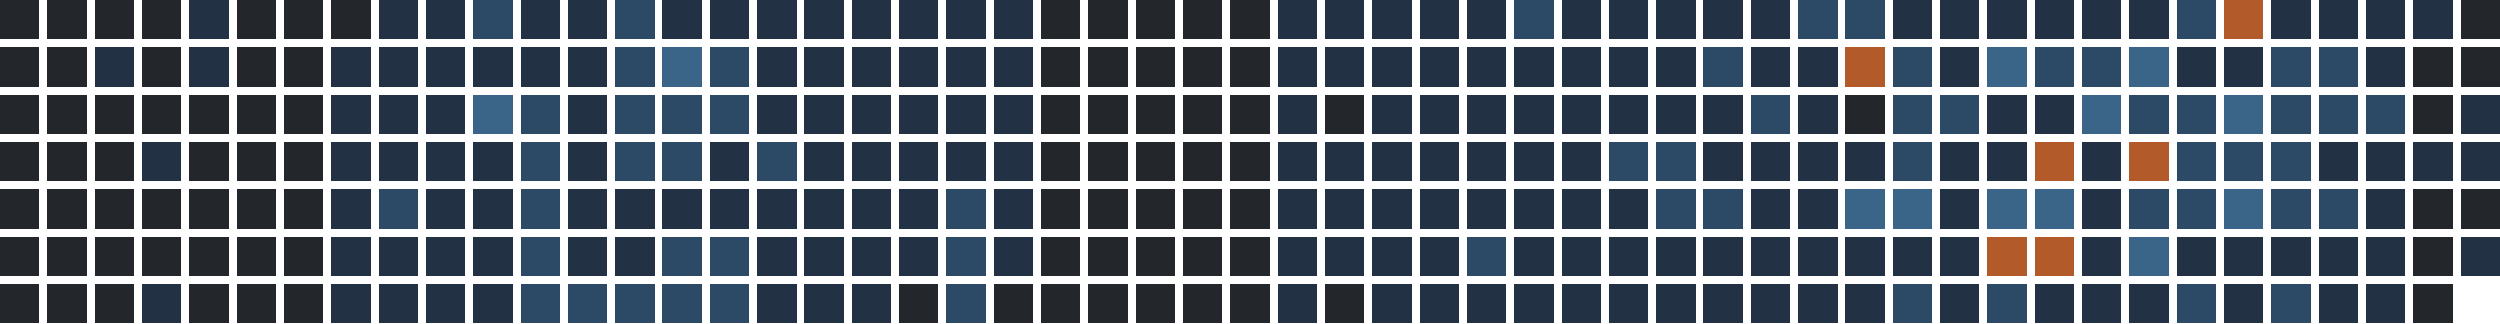
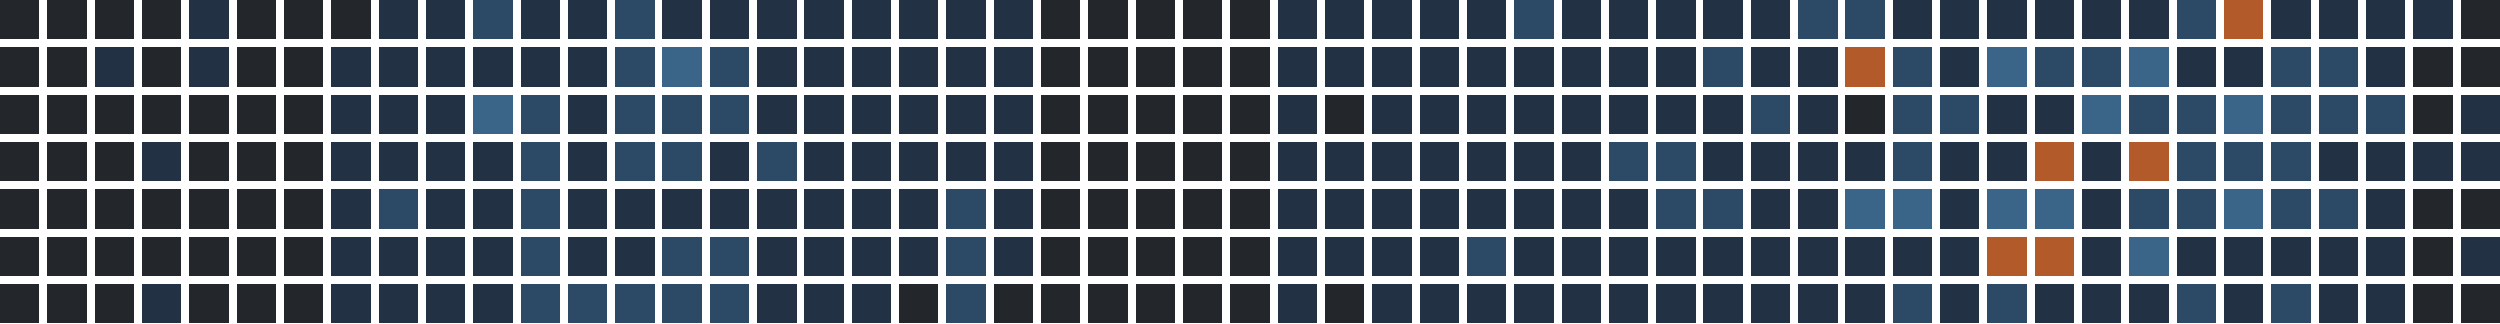
<svg xmlns="http://www.w3.org/2000/svg" version="1.1" width="634.0" height="82.0" viewBox="27.0 20.0 634.0 82.0">
  <rect style="fill:#23262a;shape-rendering:crispedges" data-score="0" data-date="2025-09-28" x="27" y="20" width="10" height="10" />
  <rect style="fill:#23262a;shape-rendering:crispedges" data-score="0" data-date="2025-10-05" x="39" y="20" width="10" height="10" />
  <rect style="fill:#23262a;shape-rendering:crispedges" data-score="0" data-date="2025-10-12" x="51" y="20" width="10" height="10" />
  <rect style="fill:#23262a;shape-rendering:crispedges" data-score="0" data-date="2025-10-19" x="63" y="20" width="10" height="10" />
  <rect style="fill:#223244;shape-rendering:crispedges" data-score="1" data-date="2025-10-26" x="75" y="20" width="10" height="10" />
  <rect style="fill:#23262a;shape-rendering:crispedges" data-score="0" data-date="2025-11-02" x="87" y="20" width="10" height="10" />
  <rect style="fill:#23262a;shape-rendering:crispedges" data-score="0" data-date="2025-11-09" x="99" y="20" width="10" height="10" />
  <rect style="fill:#23262a;shape-rendering:crispedges" data-score="0" data-date="2025-11-16" x="111" y="20" width="10" height="10" />
  <rect style="fill:#223244;shape-rendering:crispedges" data-score="1" data-date="2025-11-23" x="123" y="20" width="10" height="10" />
  <rect style="fill:#223244;shape-rendering:crispedges" data-score="1" data-date="2025-11-30" x="135" y="20" width="10" height="10" />
  <rect style="fill:#2c4a66;shape-rendering:crispedges" data-score="2" data-date="2025-12-07" x="147" y="20" width="10" height="10" />
  <rect style="fill:#223244;shape-rendering:crispedges" data-score="1" data-date="2025-12-14" x="159" y="20" width="10" height="10" />
  <rect style="fill:#223244;shape-rendering:crispedges" data-score="1" data-date="2025-12-21" x="171" y="20" width="10" height="10" />
  <rect style="fill:#2c4a66;shape-rendering:crispedges" data-score="2" data-date="2025-12-28" x="183" y="20" width="10" height="10" />
  <rect style="fill:#223244;shape-rendering:crispedges" data-score="1" data-date="2026-01-04" x="195" y="20" width="10" height="10" />
  <rect style="fill:#223244;shape-rendering:crispedges" data-score="1" data-date="2026-01-11" x="207" y="20" width="10" height="10" />
  <rect style="fill:#223244;shape-rendering:crispedges" data-score="1" data-date="2026-01-18" x="219" y="20" width="10" height="10" />
  <rect style="fill:#223244;shape-rendering:crispedges" data-score="1" data-date="2026-01-25" x="231" y="20" width="10" height="10" />
  <rect style="fill:#223244;shape-rendering:crispedges" data-score="1" data-date="2026-02-01" x="243" y="20" width="10" height="10" />
  <rect style="fill:#223244;shape-rendering:crispedges" data-score="1" data-date="2026-02-08" x="255" y="20" width="10" height="10" />
  <rect style="fill:#223244;shape-rendering:crispedges" data-score="1" data-date="2026-02-15" x="267" y="20" width="10" height="10" />
  <rect style="fill:#223244;shape-rendering:crispedges" data-score="1" data-date="2026-02-22" x="279" y="20" width="10" height="10" />
  <rect style="fill:#23262a;shape-rendering:crispedges" data-score="0" data-date="2026-03-01" x="291" y="20" width="10" height="10" />
  <rect style="fill:#23262a;shape-rendering:crispedges" data-score="0" data-date="2026-03-08" x="303" y="20" width="10" height="10" />
  <rect style="fill:#23262a;shape-rendering:crispedges" data-score="0" data-date="2026-03-15" x="315" y="20" width="10" height="10" />
  <rect style="fill:#23262a;shape-rendering:crispedges" data-score="0" data-date="2026-03-22" x="327" y="20" width="10" height="10" />
  <rect style="fill:#23262a;shape-rendering:crispedges" data-score="0" data-date="2026-03-29" x="339" y="20" width="10" height="10" />
  <rect style="fill:#223244;shape-rendering:crispedges" data-score="1" data-date="2026-04-05" x="351" y="20" width="10" height="10" />
  <rect style="fill:#223244;shape-rendering:crispedges" data-score="1" data-date="2026-04-12" x="363" y="20" width="10" height="10" />
  <rect style="fill:#223244;shape-rendering:crispedges" data-score="1" data-date="2026-04-19" x="375" y="20" width="10" height="10" />
  <rect style="fill:#223244;shape-rendering:crispedges" data-score="1" data-date="2026-04-26" x="387" y="20" width="10" height="10" />
  <rect style="fill:#223244;shape-rendering:crispedges" data-score="1" data-date="2026-05-03" x="399" y="20" width="10" height="10" />
  <rect style="fill:#2c4a66;shape-rendering:crispedges" data-score="2" data-date="2026-05-10" x="411" y="20" width="10" height="10" />
  <rect style="fill:#223244;shape-rendering:crispedges" data-score="1" data-date="2026-05-17" x="423" y="20" width="10" height="10" />
  <rect style="fill:#223244;shape-rendering:crispedges" data-score="1" data-date="2026-05-24" x="435" y="20" width="10" height="10" />
  <rect style="fill:#223244;shape-rendering:crispedges" data-score="1" data-date="2026-05-31" x="447" y="20" width="10" height="10" />
  <rect style="fill:#223244;shape-rendering:crispedges" data-score="1" data-date="2026-06-07" x="459" y="20" width="10" height="10" />
  <rect style="fill:#223244;shape-rendering:crispedges" data-score="1" data-date="2026-06-14" x="471" y="20" width="10" height="10" />
  <rect style="fill:#2c4a66;shape-rendering:crispedges" data-score="2" data-date="2026-06-21" x="483" y="20" width="10" height="10" />
  <rect style="fill:#2c4a66;shape-rendering:crispedges" data-score="2" data-date="2026-06-28" x="495" y="20" width="10" height="10" />
  <rect style="fill:#223244;shape-rendering:crispedges" data-score="1" data-date="2026-07-05" x="507" y="20" width="10" height="10" />
  <rect style="fill:#223244;shape-rendering:crispedges" data-score="1" data-date="2026-07-12" x="519" y="20" width="10" height="10" />
  <rect style="fill:#223244;shape-rendering:crispedges" data-score="1" data-date="2026-07-19" x="531" y="20" width="10" height="10" />
  <rect style="fill:#223244;shape-rendering:crispedges" data-score="1" data-date="2026-07-26" x="543" y="20" width="10" height="10" />
  <rect style="fill:#223244;shape-rendering:crispedges" data-score="1" data-date="2026-08-02" x="555" y="20" width="10" height="10" />
  <rect style="fill:#223244;shape-rendering:crispedges" data-score="1" data-date="2026-08-09" x="567" y="20" width="10" height="10" />
  <rect style="fill:#2c4a66;shape-rendering:crispedges" data-score="2" data-date="2026-08-16" x="579" y="20" width="10" height="10" />
  <rect style="fill:#b35a2a;shape-rendering:crispedges" data-score="4" data-date="2026-08-23" x="591" y="20" width="10" height="10" />
  <rect style="fill:#223244;shape-rendering:crispedges" data-score="1" data-date="2026-08-30" x="603" y="20" width="10" height="10" />
  <rect style="fill:#223244;shape-rendering:crispedges" data-score="1" data-date="2026-09-06" x="615" y="20" width="10" height="10" />
  <rect style="fill:#223244;shape-rendering:crispedges" data-score="1" data-date="2026-09-13" x="627" y="20" width="10" height="10" />
  <rect style="fill:#223244;shape-rendering:crispedges" data-score="1" data-date="2026-09-20" x="639" y="20" width="10" height="10" />
  <rect style="fill:#23262a;shape-rendering:crispedges" data-score="0" data-date="2026-09-27" x="651" y="20" width="10" height="10" />
  <rect style="fill:#23262a;shape-rendering:crispedges" data-score="0" data-date="2025-09-29" x="27" y="32" width="10" height="10" />
  <rect style="fill:#23262a;shape-rendering:crispedges" data-score="0" data-date="2025-10-06" x="39" y="32" width="10" height="10" />
  <rect style="fill:#223244;shape-rendering:crispedges" data-score="1" data-date="2025-10-13" x="51" y="32" width="10" height="10" />
  <rect style="fill:#23262a;shape-rendering:crispedges" data-score="0" data-date="2025-10-20" x="63" y="32" width="10" height="10" />
  <rect style="fill:#223244;shape-rendering:crispedges" data-score="1" data-date="2025-10-27" x="75" y="32" width="10" height="10" />
  <rect style="fill:#23262a;shape-rendering:crispedges" data-score="0" data-date="2025-11-03" x="87" y="32" width="10" height="10" />
  <rect style="fill:#23262a;shape-rendering:crispedges" data-score="0" data-date="2025-11-10" x="99" y="32" width="10" height="10" />
  <rect style="fill:#223244;shape-rendering:crispedges" data-score="1" data-date="2025-11-17" x="111" y="32" width="10" height="10" />
  <rect style="fill:#223244;shape-rendering:crispedges" data-score="1" data-date="2025-11-24" x="123" y="32" width="10" height="10" />
  <rect style="fill:#223244;shape-rendering:crispedges" data-score="1" data-date="2025-12-01" x="135" y="32" width="10" height="10" />
  <rect style="fill:#223244;shape-rendering:crispedges" data-score="1" data-date="2025-12-08" x="147" y="32" width="10" height="10" />
  <rect style="fill:#223244;shape-rendering:crispedges" data-score="1" data-date="2025-12-15" x="159" y="32" width="10" height="10" />
  <rect style="fill:#223244;shape-rendering:crispedges" data-score="1" data-date="2025-12-22" x="171" y="32" width="10" height="10" />
  <rect style="fill:#2c4a66;shape-rendering:crispedges" data-score="2" data-date="2025-12-29" x="183" y="32" width="10" height="10" />
  <rect style="fill:#3a6488;shape-rendering:crispedges" data-score="3" data-date="2026-01-05" x="195" y="32" width="10" height="10" />
  <rect style="fill:#2c4a66;shape-rendering:crispedges" data-score="2" data-date="2026-01-12" x="207" y="32" width="10" height="10" />
  <rect style="fill:#223244;shape-rendering:crispedges" data-score="1" data-date="2026-01-19" x="219" y="32" width="10" height="10" />
  <rect style="fill:#223244;shape-rendering:crispedges" data-score="1" data-date="2026-01-26" x="231" y="32" width="10" height="10" />
  <rect style="fill:#223244;shape-rendering:crispedges" data-score="1" data-date="2026-02-02" x="243" y="32" width="10" height="10" />
  <rect style="fill:#223244;shape-rendering:crispedges" data-score="1" data-date="2026-02-09" x="255" y="32" width="10" height="10" />
  <rect style="fill:#223244;shape-rendering:crispedges" data-score="1" data-date="2026-02-16" x="267" y="32" width="10" height="10" />
  <rect style="fill:#223244;shape-rendering:crispedges" data-score="1" data-date="2026-02-23" x="279" y="32" width="10" height="10" />
  <rect style="fill:#23262a;shape-rendering:crispedges" data-score="0" data-date="2026-03-02" x="291" y="32" width="10" height="10" />
  <rect style="fill:#23262a;shape-rendering:crispedges" data-score="0" data-date="2026-03-09" x="303" y="32" width="10" height="10" />
  <rect style="fill:#23262a;shape-rendering:crispedges" data-score="0" data-date="2026-03-16" x="315" y="32" width="10" height="10" />
  <rect style="fill:#23262a;shape-rendering:crispedges" data-score="0" data-date="2026-03-23" x="327" y="32" width="10" height="10" />
  <rect style="fill:#23262a;shape-rendering:crispedges" data-score="0" data-date="2026-03-30" x="339" y="32" width="10" height="10" />
  <rect style="fill:#223244;shape-rendering:crispedges" data-score="1" data-date="2026-04-06" x="351" y="32" width="10" height="10" />
  <rect style="fill:#223244;shape-rendering:crispedges" data-score="1" data-date="2026-04-13" x="363" y="32" width="10" height="10" />
  <rect style="fill:#223244;shape-rendering:crispedges" data-score="1" data-date="2026-04-20" x="375" y="32" width="10" height="10" />
  <rect style="fill:#223244;shape-rendering:crispedges" data-score="1" data-date="2026-04-27" x="387" y="32" width="10" height="10" />
  <rect style="fill:#223244;shape-rendering:crispedges" data-score="1" data-date="2026-05-04" x="399" y="32" width="10" height="10" />
  <rect style="fill:#223244;shape-rendering:crispedges" data-score="1" data-date="2026-05-11" x="411" y="32" width="10" height="10" />
  <rect style="fill:#223244;shape-rendering:crispedges" data-score="1" data-date="2026-05-18" x="423" y="32" width="10" height="10" />
  <rect style="fill:#223244;shape-rendering:crispedges" data-score="1" data-date="2026-05-25" x="435" y="32" width="10" height="10" />
  <rect style="fill:#223244;shape-rendering:crispedges" data-score="1" data-date="2026-06-01" x="447" y="32" width="10" height="10" />
  <rect style="fill:#2c4a66;shape-rendering:crispedges" data-score="2" data-date="2026-06-08" x="459" y="32" width="10" height="10" />
  <rect style="fill:#223244;shape-rendering:crispedges" data-score="1" data-date="2026-06-15" x="471" y="32" width="10" height="10" />
  <rect style="fill:#223244;shape-rendering:crispedges" data-score="1" data-date="2026-06-22" x="483" y="32" width="10" height="10" />
  <rect style="fill:#b35a2a;shape-rendering:crispedges" data-score="4" data-date="2026-06-29" x="495" y="32" width="10" height="10" />
  <rect style="fill:#2c4a66;shape-rendering:crispedges" data-score="2" data-date="2026-07-06" x="507" y="32" width="10" height="10" />
  <rect style="fill:#223244;shape-rendering:crispedges" data-score="1" data-date="2026-07-13" x="519" y="32" width="10" height="10" />
  <rect style="fill:#3a6488;shape-rendering:crispedges" data-score="3" data-date="2026-07-20" x="531" y="32" width="10" height="10" />
  <rect style="fill:#2c4a66;shape-rendering:crispedges" data-score="2" data-date="2026-07-27" x="543" y="32" width="10" height="10" />
  <rect style="fill:#2c4a66;shape-rendering:crispedges" data-score="2" data-date="2026-08-03" x="555" y="32" width="10" height="10" />
  <rect style="fill:#3a6488;shape-rendering:crispedges" data-score="3" data-date="2026-08-10" x="567" y="32" width="10" height="10" />
  <rect style="fill:#223244;shape-rendering:crispedges" data-score="1" data-date="2026-08-17" x="579" y="32" width="10" height="10" />
  <rect style="fill:#223244;shape-rendering:crispedges" data-score="1" data-date="2026-08-24" x="591" y="32" width="10" height="10" />
  <rect style="fill:#2c4a66;shape-rendering:crispedges" data-score="2" data-date="2026-08-31" x="603" y="32" width="10" height="10" />
  <rect style="fill:#2c4a66;shape-rendering:crispedges" data-score="2" data-date="2026-09-07" x="615" y="32" width="10" height="10" />
  <rect style="fill:#223244;shape-rendering:crispedges" data-score="1" data-date="2026-09-14" x="627" y="32" width="10" height="10" />
  <rect style="fill:#23262a;shape-rendering:crispedges" data-score="0" data-date="2026-09-21" x="639" y="32" width="10" height="10" />
  <rect style="fill:#23262a;shape-rendering:crispedges" data-score="0" data-date="2026-09-28" x="651" y="32" width="10" height="10" />
  <rect style="fill:#23262a;shape-rendering:crispedges" data-score="0" data-date="2025-09-30" x="27" y="44" width="10" height="10" />
  <rect style="fill:#23262a;shape-rendering:crispedges" data-score="0" data-date="2025-10-07" x="39" y="44" width="10" height="10" />
  <rect style="fill:#23262a;shape-rendering:crispedges" data-score="0" data-date="2025-10-14" x="51" y="44" width="10" height="10" />
  <rect style="fill:#23262a;shape-rendering:crispedges" data-score="0" data-date="2025-10-21" x="63" y="44" width="10" height="10" />
  <rect style="fill:#23262a;shape-rendering:crispedges" data-score="0" data-date="2025-10-28" x="75" y="44" width="10" height="10" />
  <rect style="fill:#23262a;shape-rendering:crispedges" data-score="0" data-date="2025-11-04" x="87" y="44" width="10" height="10" />
  <rect style="fill:#23262a;shape-rendering:crispedges" data-score="0" data-date="2025-11-11" x="99" y="44" width="10" height="10" />
  <rect style="fill:#223244;shape-rendering:crispedges" data-score="1" data-date="2025-11-18" x="111" y="44" width="10" height="10" />
  <rect style="fill:#223244;shape-rendering:crispedges" data-score="1" data-date="2025-11-25" x="123" y="44" width="10" height="10" />
  <rect style="fill:#223244;shape-rendering:crispedges" data-score="1" data-date="2025-12-02" x="135" y="44" width="10" height="10" />
  <rect style="fill:#3a6488;shape-rendering:crispedges" data-score="3" data-date="2025-12-09" x="147" y="44" width="10" height="10" />
  <rect style="fill:#2c4a66;shape-rendering:crispedges" data-score="2" data-date="2025-12-16" x="159" y="44" width="10" height="10" />
  <rect style="fill:#223244;shape-rendering:crispedges" data-score="1" data-date="2025-12-23" x="171" y="44" width="10" height="10" />
  <rect style="fill:#2c4a66;shape-rendering:crispedges" data-score="2" data-date="2025-12-30" x="183" y="44" width="10" height="10" />
  <rect style="fill:#2c4a66;shape-rendering:crispedges" data-score="2" data-date="2026-01-06" x="195" y="44" width="10" height="10" />
  <rect style="fill:#2c4a66;shape-rendering:crispedges" data-score="2" data-date="2026-01-13" x="207" y="44" width="10" height="10" />
  <rect style="fill:#223244;shape-rendering:crispedges" data-score="1" data-date="2026-01-20" x="219" y="44" width="10" height="10" />
  <rect style="fill:#223244;shape-rendering:crispedges" data-score="1" data-date="2026-01-27" x="231" y="44" width="10" height="10" />
  <rect style="fill:#223244;shape-rendering:crispedges" data-score="1" data-date="2026-02-03" x="243" y="44" width="10" height="10" />
  <rect style="fill:#223244;shape-rendering:crispedges" data-score="1" data-date="2026-02-10" x="255" y="44" width="10" height="10" />
  <rect style="fill:#223244;shape-rendering:crispedges" data-score="1" data-date="2026-02-17" x="267" y="44" width="10" height="10" />
  <rect style="fill:#223244;shape-rendering:crispedges" data-score="1" data-date="2026-02-24" x="279" y="44" width="10" height="10" />
  <rect style="fill:#23262a;shape-rendering:crispedges" data-score="0" data-date="2026-03-03" x="291" y="44" width="10" height="10" />
  <rect style="fill:#23262a;shape-rendering:crispedges" data-score="0" data-date="2026-03-10" x="303" y="44" width="10" height="10" />
  <rect style="fill:#23262a;shape-rendering:crispedges" data-score="0" data-date="2026-03-17" x="315" y="44" width="10" height="10" />
  <rect style="fill:#23262a;shape-rendering:crispedges" data-score="0" data-date="2026-03-24" x="327" y="44" width="10" height="10" />
  <rect style="fill:#23262a;shape-rendering:crispedges" data-score="0" data-date="2026-03-31" x="339" y="44" width="10" height="10" />
  <rect style="fill:#223244;shape-rendering:crispedges" data-score="1" data-date="2026-04-07" x="351" y="44" width="10" height="10" />
  <rect style="fill:#23262a;shape-rendering:crispedges" data-score="0" data-date="2026-04-14" x="363" y="44" width="10" height="10" />
  <rect style="fill:#223244;shape-rendering:crispedges" data-score="1" data-date="2026-04-21" x="375" y="44" width="10" height="10" />
  <rect style="fill:#223244;shape-rendering:crispedges" data-score="1" data-date="2026-04-28" x="387" y="44" width="10" height="10" />
  <rect style="fill:#223244;shape-rendering:crispedges" data-score="1" data-date="2026-05-05" x="399" y="44" width="10" height="10" />
  <rect style="fill:#223244;shape-rendering:crispedges" data-score="1" data-date="2026-05-12" x="411" y="44" width="10" height="10" />
  <rect style="fill:#223244;shape-rendering:crispedges" data-score="1" data-date="2026-05-19" x="423" y="44" width="10" height="10" />
  <rect style="fill:#223244;shape-rendering:crispedges" data-score="1" data-date="2026-05-26" x="435" y="44" width="10" height="10" />
  <rect style="fill:#223244;shape-rendering:crispedges" data-score="1" data-date="2026-06-02" x="447" y="44" width="10" height="10" />
  <rect style="fill:#223244;shape-rendering:crispedges" data-score="1" data-date="2026-06-09" x="459" y="44" width="10" height="10" />
  <rect style="fill:#2c4a66;shape-rendering:crispedges" data-score="2" data-date="2026-06-16" x="471" y="44" width="10" height="10" />
  <rect style="fill:#223244;shape-rendering:crispedges" data-score="1" data-date="2026-06-23" x="483" y="44" width="10" height="10" />
  <rect style="fill:#23262a;shape-rendering:crispedges" data-score="0" data-date="2026-06-30" x="495" y="44" width="10" height="10" />
  <rect style="fill:#2c4a66;shape-rendering:crispedges" data-score="2" data-date="2026-07-07" x="507" y="44" width="10" height="10" />
  <rect style="fill:#2c4a66;shape-rendering:crispedges" data-score="2" data-date="2026-07-14" x="519" y="44" width="10" height="10" />
  <rect style="fill:#223244;shape-rendering:crispedges" data-score="1" data-date="2026-07-21" x="531" y="44" width="10" height="10" />
  <rect style="fill:#223244;shape-rendering:crispedges" data-score="1" data-date="2026-07-28" x="543" y="44" width="10" height="10" />
  <rect style="fill:#3a6488;shape-rendering:crispedges" data-score="3" data-date="2026-08-04" x="555" y="44" width="10" height="10" />
  <rect style="fill:#2c4a66;shape-rendering:crispedges" data-score="2" data-date="2026-08-11" x="567" y="44" width="10" height="10" />
  <rect style="fill:#2c4a66;shape-rendering:crispedges" data-score="2" data-date="2026-08-18" x="579" y="44" width="10" height="10" />
  <rect style="fill:#3a6488;shape-rendering:crispedges" data-score="3" data-date="2026-08-25" x="591" y="44" width="10" height="10" />
  <rect style="fill:#2c4a66;shape-rendering:crispedges" data-score="2" data-date="2026-09-01" x="603" y="44" width="10" height="10" />
  <rect style="fill:#2c4a66;shape-rendering:crispedges" data-score="2" data-date="2026-09-08" x="615" y="44" width="10" height="10" />
  <rect style="fill:#2c4a66;shape-rendering:crispedges" data-score="2" data-date="2026-09-15" x="627" y="44" width="10" height="10" />
  <rect style="fill:#23262a;shape-rendering:crispedges" data-score="0" data-date="2026-09-22" x="639" y="44" width="10" height="10" />
  <rect style="fill:#223244;shape-rendering:crispedges" data-score="1" data-date="2026-09-29" x="651" y="44" width="10" height="10" />
  <rect style="fill:#23262a;shape-rendering:crispedges" data-score="0" data-date="2025-10-01" x="27" y="56" width="10" height="10" />
  <rect style="fill:#23262a;shape-rendering:crispedges" data-score="0" data-date="2025-10-08" x="39" y="56" width="10" height="10" />
  <rect style="fill:#23262a;shape-rendering:crispedges" data-score="0" data-date="2025-10-15" x="51" y="56" width="10" height="10" />
  <rect style="fill:#223244;shape-rendering:crispedges" data-score="1" data-date="2025-10-22" x="63" y="56" width="10" height="10" />
  <rect style="fill:#23262a;shape-rendering:crispedges" data-score="0" data-date="2025-10-29" x="75" y="56" width="10" height="10" />
  <rect style="fill:#23262a;shape-rendering:crispedges" data-score="0" data-date="2025-11-05" x="87" y="56" width="10" height="10" />
  <rect style="fill:#23262a;shape-rendering:crispedges" data-score="0" data-date="2025-11-12" x="99" y="56" width="10" height="10" />
  <rect style="fill:#223244;shape-rendering:crispedges" data-score="1" data-date="2025-11-19" x="111" y="56" width="10" height="10" />
  <rect style="fill:#223244;shape-rendering:crispedges" data-score="1" data-date="2025-11-26" x="123" y="56" width="10" height="10" />
  <rect style="fill:#223244;shape-rendering:crispedges" data-score="1" data-date="2025-12-03" x="135" y="56" width="10" height="10" />
  <rect style="fill:#223244;shape-rendering:crispedges" data-score="1" data-date="2025-12-10" x="147" y="56" width="10" height="10" />
  <rect style="fill:#2c4a66;shape-rendering:crispedges" data-score="2" data-date="2025-12-17" x="159" y="56" width="10" height="10" />
  <rect style="fill:#223244;shape-rendering:crispedges" data-score="1" data-date="2025-12-24" x="171" y="56" width="10" height="10" />
  <rect style="fill:#2c4a66;shape-rendering:crispedges" data-score="2" data-date="2025-12-31" x="183" y="56" width="10" height="10" />
  <rect style="fill:#2c4a66;shape-rendering:crispedges" data-score="2" data-date="2026-01-07" x="195" y="56" width="10" height="10" />
  <rect style="fill:#223244;shape-rendering:crispedges" data-score="1" data-date="2026-01-14" x="207" y="56" width="10" height="10" />
  <rect style="fill:#2c4a66;shape-rendering:crispedges" data-score="2" data-date="2026-01-21" x="219" y="56" width="10" height="10" />
  <rect style="fill:#223244;shape-rendering:crispedges" data-score="1" data-date="2026-01-28" x="231" y="56" width="10" height="10" />
  <rect style="fill:#223244;shape-rendering:crispedges" data-score="1" data-date="2026-02-04" x="243" y="56" width="10" height="10" />
  <rect style="fill:#223244;shape-rendering:crispedges" data-score="1" data-date="2026-02-11" x="255" y="56" width="10" height="10" />
  <rect style="fill:#223244;shape-rendering:crispedges" data-score="1" data-date="2026-02-18" x="267" y="56" width="10" height="10" />
  <rect style="fill:#223244;shape-rendering:crispedges" data-score="1" data-date="2026-02-25" x="279" y="56" width="10" height="10" />
  <rect style="fill:#23262a;shape-rendering:crispedges" data-score="0" data-date="2026-03-04" x="291" y="56" width="10" height="10" />
  <rect style="fill:#23262a;shape-rendering:crispedges" data-score="0" data-date="2026-03-11" x="303" y="56" width="10" height="10" />
  <rect style="fill:#23262a;shape-rendering:crispedges" data-score="0" data-date="2026-03-18" x="315" y="56" width="10" height="10" />
  <rect style="fill:#23262a;shape-rendering:crispedges" data-score="0" data-date="2026-03-25" x="327" y="56" width="10" height="10" />
  <rect style="fill:#23262a;shape-rendering:crispedges" data-score="0" data-date="2026-04-01" x="339" y="56" width="10" height="10" />
  <rect style="fill:#223244;shape-rendering:crispedges" data-score="1" data-date="2026-04-08" x="351" y="56" width="10" height="10" />
  <rect style="fill:#223244;shape-rendering:crispedges" data-score="1" data-date="2026-04-15" x="363" y="56" width="10" height="10" />
  <rect style="fill:#223244;shape-rendering:crispedges" data-score="1" data-date="2026-04-22" x="375" y="56" width="10" height="10" />
  <rect style="fill:#223244;shape-rendering:crispedges" data-score="1" data-date="2026-04-29" x="387" y="56" width="10" height="10" />
  <rect style="fill:#223244;shape-rendering:crispedges" data-score="1" data-date="2026-05-06" x="399" y="56" width="10" height="10" />
  <rect style="fill:#223244;shape-rendering:crispedges" data-score="1" data-date="2026-05-13" x="411" y="56" width="10" height="10" />
  <rect style="fill:#223244;shape-rendering:crispedges" data-score="1" data-date="2026-05-20" x="423" y="56" width="10" height="10" />
  <rect style="fill:#2c4a66;shape-rendering:crispedges" data-score="2" data-date="2026-05-27" x="435" y="56" width="10" height="10" />
  <rect style="fill:#2c4a66;shape-rendering:crispedges" data-score="2" data-date="2026-06-03" x="447" y="56" width="10" height="10" />
  <rect style="fill:#223244;shape-rendering:crispedges" data-score="1" data-date="2026-06-10" x="459" y="56" width="10" height="10" />
  <rect style="fill:#223244;shape-rendering:crispedges" data-score="1" data-date="2026-06-17" x="471" y="56" width="10" height="10" />
  <rect style="fill:#223244;shape-rendering:crispedges" data-score="1" data-date="2026-06-24" x="483" y="56" width="10" height="10" />
  <rect style="fill:#223244;shape-rendering:crispedges" data-score="1" data-date="2026-07-01" x="495" y="56" width="10" height="10" />
  <rect style="fill:#2c4a66;shape-rendering:crispedges" data-score="2" data-date="2026-07-08" x="507" y="56" width="10" height="10" />
  <rect style="fill:#223244;shape-rendering:crispedges" data-score="1" data-date="2026-07-15" x="519" y="56" width="10" height="10" />
  <rect style="fill:#223244;shape-rendering:crispedges" data-score="1" data-date="2026-07-22" x="531" y="56" width="10" height="10" />
  <rect style="fill:#b35a2a;shape-rendering:crispedges" data-score="4" data-date="2026-07-29" x="543" y="56" width="10" height="10" />
  <rect style="fill:#223244;shape-rendering:crispedges" data-score="1" data-date="2026-08-05" x="555" y="56" width="10" height="10" />
  <rect style="fill:#b35a2a;shape-rendering:crispedges" data-score="4" data-date="2026-08-12" x="567" y="56" width="10" height="10" />
  <rect style="fill:#2c4a66;shape-rendering:crispedges" data-score="2" data-date="2026-08-19" x="579" y="56" width="10" height="10" />
  <rect style="fill:#2c4a66;shape-rendering:crispedges" data-score="2" data-date="2026-08-26" x="591" y="56" width="10" height="10" />
  <rect style="fill:#2c4a66;shape-rendering:crispedges" data-score="2" data-date="2026-09-02" x="603" y="56" width="10" height="10" />
  <rect style="fill:#223244;shape-rendering:crispedges" data-score="1" data-date="2026-09-09" x="615" y="56" width="10" height="10" />
  <rect style="fill:#223244;shape-rendering:crispedges" data-score="1" data-date="2026-09-16" x="627" y="56" width="10" height="10" />
  <rect style="fill:#223244;shape-rendering:crispedges" data-score="1" data-date="2026-09-23" x="639" y="56" width="10" height="10" />
  <rect style="fill:#223244;shape-rendering:crispedges" data-score="1" data-date="2026-09-30" x="651" y="56" width="10" height="10" />
  <rect style="fill:#23262a;shape-rendering:crispedges" data-score="0" data-date="2025-10-02" x="27" y="68" width="10" height="10" />
  <rect style="fill:#23262a;shape-rendering:crispedges" data-score="0" data-date="2025-10-09" x="39" y="68" width="10" height="10" />
  <rect style="fill:#23262a;shape-rendering:crispedges" data-score="0" data-date="2025-10-16" x="51" y="68" width="10" height="10" />
  <rect style="fill:#23262a;shape-rendering:crispedges" data-score="0" data-date="2025-10-23" x="63" y="68" width="10" height="10" />
  <rect style="fill:#23262a;shape-rendering:crispedges" data-score="0" data-date="2025-10-30" x="75" y="68" width="10" height="10" />
  <rect style="fill:#23262a;shape-rendering:crispedges" data-score="0" data-date="2025-11-06" x="87" y="68" width="10" height="10" />
  <rect style="fill:#23262a;shape-rendering:crispedges" data-score="0" data-date="2025-11-13" x="99" y="68" width="10" height="10" />
  <rect style="fill:#223244;shape-rendering:crispedges" data-score="1" data-date="2025-11-20" x="111" y="68" width="10" height="10" />
  <rect style="fill:#2c4a66;shape-rendering:crispedges" data-score="2" data-date="2025-11-27" x="123" y="68" width="10" height="10" />
  <rect style="fill:#223244;shape-rendering:crispedges" data-score="1" data-date="2025-12-04" x="135" y="68" width="10" height="10" />
  <rect style="fill:#223244;shape-rendering:crispedges" data-score="1" data-date="2025-12-11" x="147" y="68" width="10" height="10" />
  <rect style="fill:#2c4a66;shape-rendering:crispedges" data-score="2" data-date="2025-12-18" x="159" y="68" width="10" height="10" />
  <rect style="fill:#223244;shape-rendering:crispedges" data-score="1" data-date="2025-12-25" x="171" y="68" width="10" height="10" />
  <rect style="fill:#223244;shape-rendering:crispedges" data-score="1" data-date="2026-01-01" x="183" y="68" width="10" height="10" />
  <rect style="fill:#223244;shape-rendering:crispedges" data-score="1" data-date="2026-01-08" x="195" y="68" width="10" height="10" />
  <rect style="fill:#223244;shape-rendering:crispedges" data-score="1" data-date="2026-01-15" x="207" y="68" width="10" height="10" />
  <rect style="fill:#223244;shape-rendering:crispedges" data-score="1" data-date="2026-01-22" x="219" y="68" width="10" height="10" />
  <rect style="fill:#223244;shape-rendering:crispedges" data-score="1" data-date="2026-01-29" x="231" y="68" width="10" height="10" />
  <rect style="fill:#223244;shape-rendering:crispedges" data-score="1" data-date="2026-02-05" x="243" y="68" width="10" height="10" />
  <rect style="fill:#223244;shape-rendering:crispedges" data-score="1" data-date="2026-02-12" x="255" y="68" width="10" height="10" />
  <rect style="fill:#2c4a66;shape-rendering:crispedges" data-score="2" data-date="2026-02-19" x="267" y="68" width="10" height="10" />
  <rect style="fill:#223244;shape-rendering:crispedges" data-score="1" data-date="2026-02-26" x="279" y="68" width="10" height="10" />
  <rect style="fill:#23262a;shape-rendering:crispedges" data-score="0" data-date="2026-03-05" x="291" y="68" width="10" height="10" />
  <rect style="fill:#23262a;shape-rendering:crispedges" data-score="0" data-date="2026-03-12" x="303" y="68" width="10" height="10" />
  <rect style="fill:#23262a;shape-rendering:crispedges" data-score="0" data-date="2026-03-19" x="315" y="68" width="10" height="10" />
  <rect style="fill:#23262a;shape-rendering:crispedges" data-score="0" data-date="2026-03-26" x="327" y="68" width="10" height="10" />
  <rect style="fill:#23262a;shape-rendering:crispedges" data-score="0" data-date="2026-04-02" x="339" y="68" width="10" height="10" />
  <rect style="fill:#223244;shape-rendering:crispedges" data-score="1" data-date="2026-04-09" x="351" y="68" width="10" height="10" />
  <rect style="fill:#223244;shape-rendering:crispedges" data-score="1" data-date="2026-04-16" x="363" y="68" width="10" height="10" />
  <rect style="fill:#223244;shape-rendering:crispedges" data-score="1" data-date="2026-04-23" x="375" y="68" width="10" height="10" />
  <rect style="fill:#223244;shape-rendering:crispedges" data-score="1" data-date="2026-04-30" x="387" y="68" width="10" height="10" />
  <rect style="fill:#223244;shape-rendering:crispedges" data-score="1" data-date="2026-05-07" x="399" y="68" width="10" height="10" />
  <rect style="fill:#223244;shape-rendering:crispedges" data-score="1" data-date="2026-05-14" x="411" y="68" width="10" height="10" />
  <rect style="fill:#223244;shape-rendering:crispedges" data-score="1" data-date="2026-05-21" x="423" y="68" width="10" height="10" />
  <rect style="fill:#223244;shape-rendering:crispedges" data-score="1" data-date="2026-05-28" x="435" y="68" width="10" height="10" />
  <rect style="fill:#2c4a66;shape-rendering:crispedges" data-score="2" data-date="2026-06-04" x="447" y="68" width="10" height="10" />
  <rect style="fill:#2c4a66;shape-rendering:crispedges" data-score="2" data-date="2026-06-11" x="459" y="68" width="10" height="10" />
  <rect style="fill:#223244;shape-rendering:crispedges" data-score="1" data-date="2026-06-18" x="471" y="68" width="10" height="10" />
  <rect style="fill:#223244;shape-rendering:crispedges" data-score="1" data-date="2026-06-25" x="483" y="68" width="10" height="10" />
  <rect style="fill:#3a6488;shape-rendering:crispedges" data-score="3" data-date="2026-07-02" x="495" y="68" width="10" height="10" />
  <rect style="fill:#3a6488;shape-rendering:crispedges" data-score="3" data-date="2026-07-09" x="507" y="68" width="10" height="10" />
  <rect style="fill:#223244;shape-rendering:crispedges" data-score="1" data-date="2026-07-16" x="519" y="68" width="10" height="10" />
  <rect style="fill:#3a6488;shape-rendering:crispedges" data-score="3" data-date="2026-07-23" x="531" y="68" width="10" height="10" />
  <rect style="fill:#3a6488;shape-rendering:crispedges" data-score="3" data-date="2026-07-30" x="543" y="68" width="10" height="10" />
  <rect style="fill:#223244;shape-rendering:crispedges" data-score="1" data-date="2026-08-06" x="555" y="68" width="10" height="10" />
  <rect style="fill:#2c4a66;shape-rendering:crispedges" data-score="2" data-date="2026-08-13" x="567" y="68" width="10" height="10" />
  <rect style="fill:#2c4a66;shape-rendering:crispedges" data-score="2" data-date="2026-08-20" x="579" y="68" width="10" height="10" />
  <rect style="fill:#3a6488;shape-rendering:crispedges" data-score="3" data-date="2026-08-27" x="591" y="68" width="10" height="10" />
  <rect style="fill:#2c4a66;shape-rendering:crispedges" data-score="2" data-date="2026-09-03" x="603" y="68" width="10" height="10" />
  <rect style="fill:#2c4a66;shape-rendering:crispedges" data-score="2" data-date="2026-09-10" x="615" y="68" width="10" height="10" />
  <rect style="fill:#223244;shape-rendering:crispedges" data-score="1" data-date="2026-09-17" x="627" y="68" width="10" height="10" />
  <rect style="fill:#23262a;shape-rendering:crispedges" data-score="0" data-date="2026-09-24" x="639" y="68" width="10" height="10" />
  <rect style="fill:#23262a;shape-rendering:crispedges" data-score="0" data-date="2026-10-01" x="651" y="68" width="10" height="10" />
  <rect style="fill:#23262a;shape-rendering:crispedges" data-score="0" data-date="2025-10-03" x="27" y="80" width="10" height="10" />
  <rect style="fill:#23262a;shape-rendering:crispedges" data-score="0" data-date="2025-10-10" x="39" y="80" width="10" height="10" />
  <rect style="fill:#23262a;shape-rendering:crispedges" data-score="0" data-date="2025-10-17" x="51" y="80" width="10" height="10" />
  <rect style="fill:#23262a;shape-rendering:crispedges" data-score="0" data-date="2025-10-24" x="63" y="80" width="10" height="10" />
  <rect style="fill:#23262a;shape-rendering:crispedges" data-score="0" data-date="2025-10-31" x="75" y="80" width="10" height="10" />
  <rect style="fill:#23262a;shape-rendering:crispedges" data-score="0" data-date="2025-11-07" x="87" y="80" width="10" height="10" />
  <rect style="fill:#23262a;shape-rendering:crispedges" data-score="0" data-date="2025-11-14" x="99" y="80" width="10" height="10" />
  <rect style="fill:#223244;shape-rendering:crispedges" data-score="1" data-date="2025-11-21" x="111" y="80" width="10" height="10" />
  <rect style="fill:#223244;shape-rendering:crispedges" data-score="1" data-date="2025-11-28" x="123" y="80" width="10" height="10" />
  <rect style="fill:#223244;shape-rendering:crispedges" data-score="1" data-date="2025-12-05" x="135" y="80" width="10" height="10" />
  <rect style="fill:#223244;shape-rendering:crispedges" data-score="1" data-date="2025-12-12" x="147" y="80" width="10" height="10" />
  <rect style="fill:#2c4a66;shape-rendering:crispedges" data-score="2" data-date="2025-12-19" x="159" y="80" width="10" height="10" />
  <rect style="fill:#223244;shape-rendering:crispedges" data-score="1" data-date="2025-12-26" x="171" y="80" width="10" height="10" />
  <rect style="fill:#223244;shape-rendering:crispedges" data-score="1" data-date="2026-01-02" x="183" y="80" width="10" height="10" />
  <rect style="fill:#2c4a66;shape-rendering:crispedges" data-score="2" data-date="2026-01-09" x="195" y="80" width="10" height="10" />
  <rect style="fill:#2c4a66;shape-rendering:crispedges" data-score="2" data-date="2026-01-16" x="207" y="80" width="10" height="10" />
  <rect style="fill:#223244;shape-rendering:crispedges" data-score="1" data-date="2026-01-23" x="219" y="80" width="10" height="10" />
  <rect style="fill:#223244;shape-rendering:crispedges" data-score="1" data-date="2026-01-30" x="231" y="80" width="10" height="10" />
  <rect style="fill:#223244;shape-rendering:crispedges" data-score="1" data-date="2026-02-06" x="243" y="80" width="10" height="10" />
  <rect style="fill:#223244;shape-rendering:crispedges" data-score="1" data-date="2026-02-13" x="255" y="80" width="10" height="10" />
  <rect style="fill:#2c4a66;shape-rendering:crispedges" data-score="2" data-date="2026-02-20" x="267" y="80" width="10" height="10" />
  <rect style="fill:#223244;shape-rendering:crispedges" data-score="1" data-date="2026-02-27" x="279" y="80" width="10" height="10" />
  <rect style="fill:#23262a;shape-rendering:crispedges" data-score="0" data-date="2026-03-06" x="291" y="80" width="10" height="10" />
  <rect style="fill:#23262a;shape-rendering:crispedges" data-score="0" data-date="2026-03-13" x="303" y="80" width="10" height="10" />
  <rect style="fill:#23262a;shape-rendering:crispedges" data-score="0" data-date="2026-03-20" x="315" y="80" width="10" height="10" />
  <rect style="fill:#23262a;shape-rendering:crispedges" data-score="0" data-date="2026-03-27" x="327" y="80" width="10" height="10" />
  <rect style="fill:#23262a;shape-rendering:crispedges" data-score="0" data-date="2026-04-03" x="339" y="80" width="10" height="10" />
  <rect style="fill:#223244;shape-rendering:crispedges" data-score="1" data-date="2026-04-10" x="351" y="80" width="10" height="10" />
  <rect style="fill:#223244;shape-rendering:crispedges" data-score="1" data-date="2026-04-17" x="363" y="80" width="10" height="10" />
  <rect style="fill:#223244;shape-rendering:crispedges" data-score="1" data-date="2026-04-24" x="375" y="80" width="10" height="10" />
  <rect style="fill:#223244;shape-rendering:crispedges" data-score="1" data-date="2026-05-01" x="387" y="80" width="10" height="10" />
  <rect style="fill:#2c4a66;shape-rendering:crispedges" data-score="2" data-date="2026-05-08" x="399" y="80" width="10" height="10" />
  <rect style="fill:#223244;shape-rendering:crispedges" data-score="1" data-date="2026-05-15" x="411" y="80" width="10" height="10" />
  <rect style="fill:#223244;shape-rendering:crispedges" data-score="1" data-date="2026-05-22" x="423" y="80" width="10" height="10" />
  <rect style="fill:#223244;shape-rendering:crispedges" data-score="1" data-date="2026-05-29" x="435" y="80" width="10" height="10" />
  <rect style="fill:#223244;shape-rendering:crispedges" data-score="1" data-date="2026-06-05" x="447" y="80" width="10" height="10" />
  <rect style="fill:#223244;shape-rendering:crispedges" data-score="1" data-date="2026-06-12" x="459" y="80" width="10" height="10" />
  <rect style="fill:#223244;shape-rendering:crispedges" data-score="1" data-date="2026-06-19" x="471" y="80" width="10" height="10" />
  <rect style="fill:#223244;shape-rendering:crispedges" data-score="1" data-date="2026-06-26" x="483" y="80" width="10" height="10" />
  <rect style="fill:#223244;shape-rendering:crispedges" data-score="1" data-date="2026-07-03" x="495" y="80" width="10" height="10" />
  <rect style="fill:#223244;shape-rendering:crispedges" data-score="1" data-date="2026-07-10" x="507" y="80" width="10" height="10" />
  <rect style="fill:#223244;shape-rendering:crispedges" data-score="1" data-date="2026-07-17" x="519" y="80" width="10" height="10" />
  <rect style="fill:#b35a2a;shape-rendering:crispedges" data-score="4" data-date="2026-07-24" x="531" y="80" width="10" height="10" />
  <rect style="fill:#b35a2a;shape-rendering:crispedges" data-score="4" data-date="2026-07-31" x="543" y="80" width="10" height="10" />
  <rect style="fill:#223244;shape-rendering:crispedges" data-score="1" data-date="2026-08-07" x="555" y="80" width="10" height="10" />
  <rect style="fill:#3a6488;shape-rendering:crispedges" data-score="3" data-date="2026-08-14" x="567" y="80" width="10" height="10" />
  <rect style="fill:#223244;shape-rendering:crispedges" data-score="1" data-date="2026-08-21" x="579" y="80" width="10" height="10" />
  <rect style="fill:#223244;shape-rendering:crispedges" data-score="1" data-date="2026-08-28" x="591" y="80" width="10" height="10" />
  <rect style="fill:#223244;shape-rendering:crispedges" data-score="1" data-date="2026-09-04" x="603" y="80" width="10" height="10" />
  <rect style="fill:#223244;shape-rendering:crispedges" data-score="1" data-date="2026-09-11" x="615" y="80" width="10" height="10" />
  <rect style="fill:#223244;shape-rendering:crispedges" data-score="1" data-date="2026-09-18" x="627" y="80" width="10" height="10" />
  <rect style="fill:#23262a;shape-rendering:crispedges" data-score="0" data-date="2026-09-25" x="639" y="80" width="10" height="10" />
  <rect style="fill:#223244;shape-rendering:crispedges" data-score="1" data-date="2026-10-02" x="651" y="80" width="10" height="10" />
  <rect style="fill:#23262a;shape-rendering:crispedges" data-score="0" data-date="2025-10-04" x="27" y="92" width="10" height="10" />
  <rect style="fill:#23262a;shape-rendering:crispedges" data-score="0" data-date="2025-10-11" x="39" y="92" width="10" height="10" />
  <rect style="fill:#23262a;shape-rendering:crispedges" data-score="0" data-date="2025-10-18" x="51" y="92" width="10" height="10" />
  <rect style="fill:#223244;shape-rendering:crispedges" data-score="1" data-date="2025-10-25" x="63" y="92" width="10" height="10" />
  <rect style="fill:#23262a;shape-rendering:crispedges" data-score="0" data-date="2025-11-01" x="75" y="92" width="10" height="10" />
  <rect style="fill:#23262a;shape-rendering:crispedges" data-score="0" data-date="2025-11-08" x="87" y="92" width="10" height="10" />
  <rect style="fill:#23262a;shape-rendering:crispedges" data-score="0" data-date="2025-11-15" x="99" y="92" width="10" height="10" />
  <rect style="fill:#223244;shape-rendering:crispedges" data-score="1" data-date="2025-11-22" x="111" y="92" width="10" height="10" />
  <rect style="fill:#223244;shape-rendering:crispedges" data-score="1" data-date="2025-11-29" x="123" y="92" width="10" height="10" />
  <rect style="fill:#223244;shape-rendering:crispedges" data-score="1" data-date="2025-12-06" x="135" y="92" width="10" height="10" />
  <rect style="fill:#223244;shape-rendering:crispedges" data-score="1" data-date="2025-12-13" x="147" y="92" width="10" height="10" />
  <rect style="fill:#2c4a66;shape-rendering:crispedges" data-score="2" data-date="2025-12-20" x="159" y="92" width="10" height="10" />
  <rect style="fill:#2c4a66;shape-rendering:crispedges" data-score="2" data-date="2025-12-27" x="171" y="92" width="10" height="10" />
  <rect style="fill:#2c4a66;shape-rendering:crispedges" data-score="2" data-date="2026-01-03" x="183" y="92" width="10" height="10" />
  <rect style="fill:#2c4a66;shape-rendering:crispedges" data-score="2" data-date="2026-01-10" x="195" y="92" width="10" height="10" />
  <rect style="fill:#2c4a66;shape-rendering:crispedges" data-score="2" data-date="2026-01-17" x="207" y="92" width="10" height="10" />
  <rect style="fill:#223244;shape-rendering:crispedges" data-score="1" data-date="2026-01-24" x="219" y="92" width="10" height="10" />
  <rect style="fill:#223244;shape-rendering:crispedges" data-score="1" data-date="2026-01-31" x="231" y="92" width="10" height="10" />
  <rect style="fill:#223244;shape-rendering:crispedges" data-score="1" data-date="2026-02-07" x="243" y="92" width="10" height="10" />
  <rect style="fill:#23262a;shape-rendering:crispedges" data-score="0" data-date="2026-02-14" x="255" y="92" width="10" height="10" />
  <rect style="fill:#2c4a66;shape-rendering:crispedges" data-score="2" data-date="2026-02-21" x="267" y="92" width="10" height="10" />
  <rect style="fill:#23262a;shape-rendering:crispedges" data-score="0" data-date="2026-02-28" x="279" y="92" width="10" height="10" />
  <rect style="fill:#23262a;shape-rendering:crispedges" data-score="0" data-date="2026-03-07" x="291" y="92" width="10" height="10" />
  <rect style="fill:#23262a;shape-rendering:crispedges" data-score="0" data-date="2026-03-14" x="303" y="92" width="10" height="10" />
  <rect style="fill:#23262a;shape-rendering:crispedges" data-score="0" data-date="2026-03-21" x="315" y="92" width="10" height="10" />
  <rect style="fill:#23262a;shape-rendering:crispedges" data-score="0" data-date="2026-03-28" x="327" y="92" width="10" height="10" />
  <rect style="fill:#23262a;shape-rendering:crispedges" data-score="0" data-date="2026-04-04" x="339" y="92" width="10" height="10" />
  <rect style="fill:#223244;shape-rendering:crispedges" data-score="1" data-date="2026-04-11" x="351" y="92" width="10" height="10" />
  <rect style="fill:#23262a;shape-rendering:crispedges" data-score="0" data-date="2026-04-18" x="363" y="92" width="10" height="10" />
  <rect style="fill:#223244;shape-rendering:crispedges" data-score="1" data-date="2026-04-25" x="375" y="92" width="10" height="10" />
  <rect style="fill:#223244;shape-rendering:crispedges" data-score="1" data-date="2026-05-02" x="387" y="92" width="10" height="10" />
  <rect style="fill:#223244;shape-rendering:crispedges" data-score="1" data-date="2026-05-09" x="399" y="92" width="10" height="10" />
  <rect style="fill:#223244;shape-rendering:crispedges" data-score="1" data-date="2026-05-16" x="411" y="92" width="10" height="10" />
  <rect style="fill:#223244;shape-rendering:crispedges" data-score="1" data-date="2026-05-23" x="423" y="92" width="10" height="10" />
  <rect style="fill:#223244;shape-rendering:crispedges" data-score="1" data-date="2026-05-30" x="435" y="92" width="10" height="10" />
  <rect style="fill:#223244;shape-rendering:crispedges" data-score="1" data-date="2026-06-06" x="447" y="92" width="10" height="10" />
  <rect style="fill:#223244;shape-rendering:crispedges" data-score="1" data-date="2026-06-13" x="459" y="92" width="10" height="10" />
  <rect style="fill:#223244;shape-rendering:crispedges" data-score="1" data-date="2026-06-20" x="471" y="92" width="10" height="10" />
  <rect style="fill:#223244;shape-rendering:crispedges" data-score="1" data-date="2026-06-27" x="483" y="92" width="10" height="10" />
  <rect style="fill:#223244;shape-rendering:crispedges" data-score="1" data-date="2026-07-04" x="495" y="92" width="10" height="10" />
  <rect style="fill:#2c4a66;shape-rendering:crispedges" data-score="2" data-date="2026-07-11" x="507" y="92" width="10" height="10" />
  <rect style="fill:#223244;shape-rendering:crispedges" data-score="1" data-date="2026-07-18" x="519" y="92" width="10" height="10" />
  <rect style="fill:#2c4a66;shape-rendering:crispedges" data-score="2" data-date="2026-07-25" x="531" y="92" width="10" height="10" />
  <rect style="fill:#223244;shape-rendering:crispedges" data-score="1" data-date="2026-08-01" x="543" y="92" width="10" height="10" />
  <rect style="fill:#223244;shape-rendering:crispedges" data-score="1" data-date="2026-08-08" x="555" y="92" width="10" height="10" />
  <rect style="fill:#223244;shape-rendering:crispedges" data-score="1" data-date="2026-08-15" x="567" y="92" width="10" height="10" />
  <rect style="fill:#2c4a66;shape-rendering:crispedges" data-score="2" data-date="2026-08-22" x="579" y="92" width="10" height="10" />
  <rect style="fill:#223244;shape-rendering:crispedges" data-score="1" data-date="2026-08-29" x="591" y="92" width="10" height="10" />
  <rect style="fill:#2c4a66;shape-rendering:crispedges" data-score="2" data-date="2026-09-05" x="603" y="92" width="10" height="10" />
  <rect style="fill:#223244;shape-rendering:crispedges" data-score="1" data-date="2026-09-12" x="615" y="92" width="10" height="10" />
  <rect style="fill:#223244;shape-rendering:crispedges" data-score="1" data-date="2026-09-19" x="627" y="92" width="10" height="10" />
  <rect style="fill:#23262a;shape-rendering:crispedges" data-score="0" data-date="2026-09-26" x="639" y="92" width="10" height="10" />
+   <rect style="fill:#23262a;shape-rendering:crispedges" data-score="0" data-date="2026-10-03" x="651" y="92" width="10" height="10" />
</svg>
